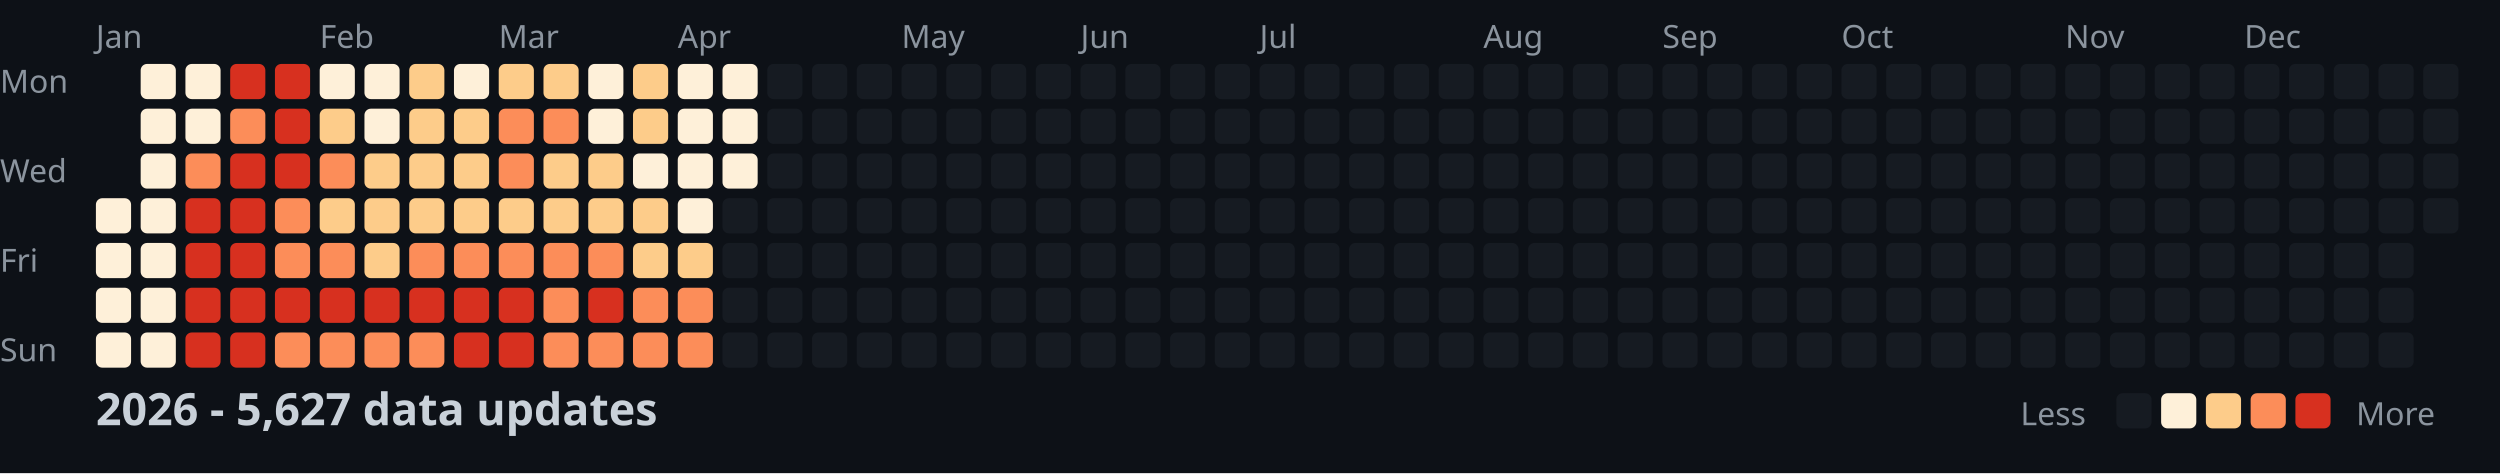
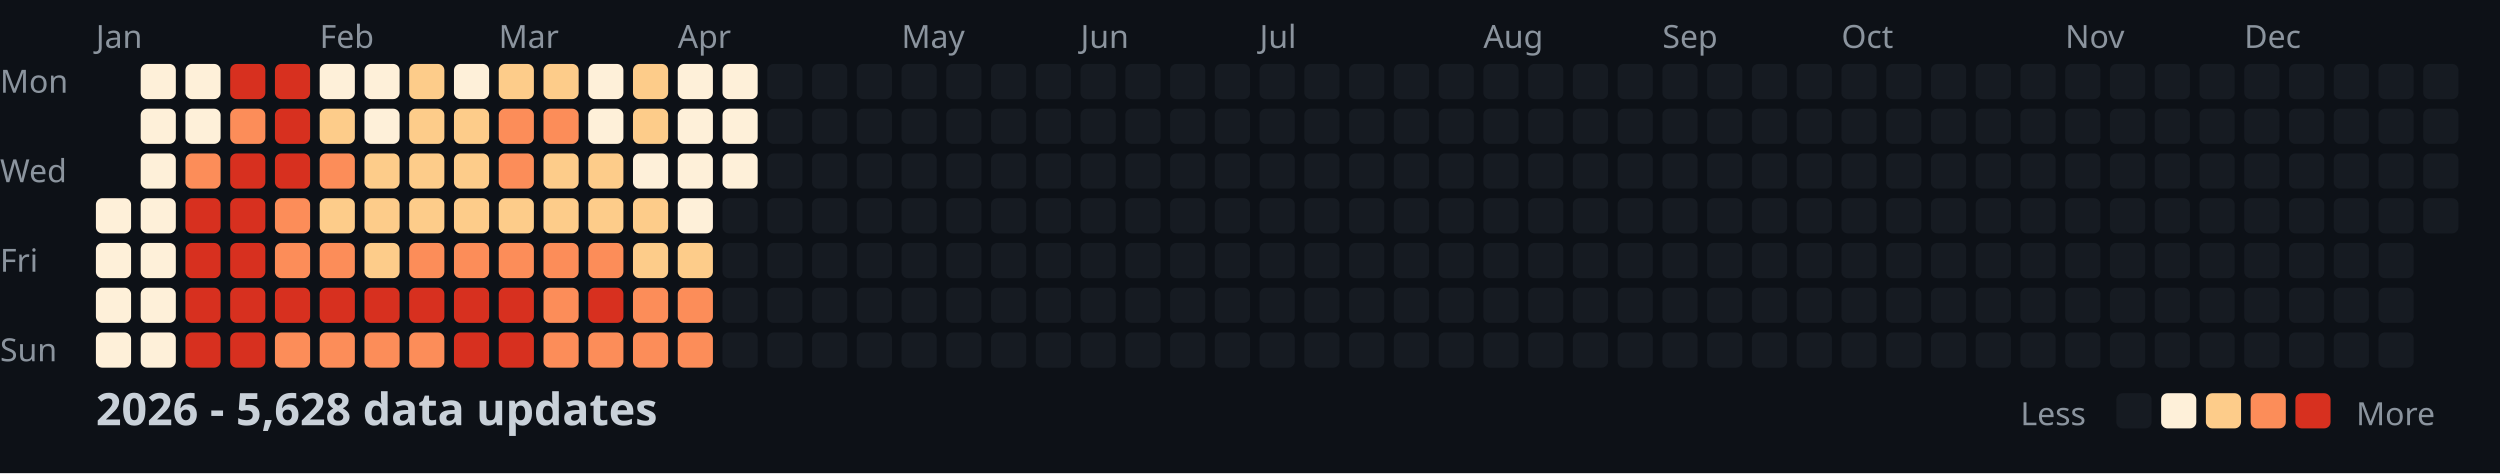
<svg xmlns="http://www.w3.org/2000/svg" width="782" height="148">
  <style>
    .month { font: 10px sans-serif; fill: #8b949e; }
    .day { font: 10px sans-serif; fill: #8b949e; }
    .title { font: bold 14px sans-serif; fill: #c9d1d9; }
    .legend { font: 10px sans-serif; fill: #8b949e; }
  </style>
  <rect width="100%" height="100%" fill="#0d1117" />
  <text x="0" y="29" class="day">Mon</text>
  <text x="0" y="57" class="day">Wed</text>
  <text x="0" y="85" class="day">Fri</text>
  <text x="0" y="113" class="day">Sun</text>
  <text x="30" y="15" class="month">Jan</text>
  <text x="100" y="15" class="month">Feb</text>
  <text x="156" y="15" class="month">Mar</text>
  <text x="212" y="15" class="month">Apr</text>
  <text x="282" y="15" class="month">May</text>
  <text x="338" y="15" class="month">Jun</text>
  <text x="394" y="15" class="month">Jul</text>
  <text x="464" y="15" class="month">Aug</text>
  <text x="520" y="15" class="month">Sep</text>
  <text x="576" y="15" class="month">Oct</text>
  <text x="646" y="15" class="month">Nov</text>
  <text x="702" y="15" class="month">Dec</text>
  <rect x="30" y="62" width="11" height="11" fill="#fef0d9" rx="2" />
  <rect x="30" y="76" width="11" height="11" fill="#fef0d9" rx="2" />
  <rect x="30" y="90" width="11" height="11" fill="#fef0d9" rx="2" />
  <rect x="30" y="104" width="11" height="11" fill="#fef0d9" rx="2" />
  <rect x="44" y="20" width="11" height="11" fill="#fef0d9" rx="2" />
  <rect x="44" y="34" width="11" height="11" fill="#fef0d9" rx="2" />
  <rect x="44" y="48" width="11" height="11" fill="#fef0d9" rx="2" />
  <rect x="44" y="62" width="11" height="11" fill="#fef0d9" rx="2" />
  <rect x="44" y="76" width="11" height="11" fill="#fef0d9" rx="2" />
  <rect x="44" y="90" width="11" height="11" fill="#fef0d9" rx="2" />
  <rect x="44" y="104" width="11" height="11" fill="#fef0d9" rx="2" />
  <rect x="58" y="20" width="11" height="11" fill="#fef0d9" rx="2" />
  <rect x="58" y="34" width="11" height="11" fill="#fef0d9" rx="2" />
  <rect x="58" y="48" width="11" height="11" fill="#fc8d59" rx="2" />
  <rect x="58" y="62" width="11" height="11" fill="#d7301f" rx="2" />
  <rect x="58" y="76" width="11" height="11" fill="#d7301f" rx="2" />
  <rect x="58" y="90" width="11" height="11" fill="#d7301f" rx="2" />
  <rect x="58" y="104" width="11" height="11" fill="#d7301f" rx="2" />
  <rect x="72" y="20" width="11" height="11" fill="#d7301f" rx="2" />
  <rect x="72" y="34" width="11" height="11" fill="#fc8d59" rx="2" />
  <rect x="72" y="48" width="11" height="11" fill="#d7301f" rx="2" />
  <rect x="72" y="62" width="11" height="11" fill="#d7301f" rx="2" />
  <rect x="72" y="76" width="11" height="11" fill="#d7301f" rx="2" />
  <rect x="72" y="90" width="11" height="11" fill="#d7301f" rx="2" />
  <rect x="72" y="104" width="11" height="11" fill="#d7301f" rx="2" />
  <rect x="86" y="20" width="11" height="11" fill="#d7301f" rx="2" />
  <rect x="86" y="34" width="11" height="11" fill="#d7301f" rx="2" />
  <rect x="86" y="48" width="11" height="11" fill="#d7301f" rx="2" />
  <rect x="86" y="62" width="11" height="11" fill="#fc8d59" rx="2" />
  <rect x="86" y="76" width="11" height="11" fill="#fc8d59" rx="2" />
  <rect x="86" y="90" width="11" height="11" fill="#d7301f" rx="2" />
  <rect x="86" y="104" width="11" height="11" fill="#fc8d59" rx="2" />
  <rect x="100" y="20" width="11" height="11" fill="#fef0d9" rx="2" />
  <rect x="100" y="34" width="11" height="11" fill="#fdcc8a" rx="2" />
  <rect x="100" y="48" width="11" height="11" fill="#fc8d59" rx="2" />
  <rect x="100" y="62" width="11" height="11" fill="#fdcc8a" rx="2" />
  <rect x="100" y="76" width="11" height="11" fill="#fc8d59" rx="2" />
  <rect x="100" y="90" width="11" height="11" fill="#d7301f" rx="2" />
  <rect x="100" y="104" width="11" height="11" fill="#fc8d59" rx="2" />
  <rect x="114" y="20" width="11" height="11" fill="#fef0d9" rx="2" />
  <rect x="114" y="34" width="11" height="11" fill="#fef0d9" rx="2" />
  <rect x="114" y="48" width="11" height="11" fill="#fdcc8a" rx="2" />
  <rect x="114" y="62" width="11" height="11" fill="#fdcc8a" rx="2" />
  <rect x="114" y="76" width="11" height="11" fill="#fdcc8a" rx="2" />
  <rect x="114" y="90" width="11" height="11" fill="#d7301f" rx="2" />
  <rect x="114" y="104" width="11" height="11" fill="#fc8d59" rx="2" />
  <rect x="128" y="20" width="11" height="11" fill="#fdcc8a" rx="2" />
  <rect x="128" y="34" width="11" height="11" fill="#fdcc8a" rx="2" />
  <rect x="128" y="48" width="11" height="11" fill="#fdcc8a" rx="2" />
  <rect x="128" y="62" width="11" height="11" fill="#fdcc8a" rx="2" />
  <rect x="128" y="76" width="11" height="11" fill="#fc8d59" rx="2" />
  <rect x="128" y="90" width="11" height="11" fill="#d7301f" rx="2" />
  <rect x="128" y="104" width="11" height="11" fill="#fc8d59" rx="2" />
  <rect x="142" y="20" width="11" height="11" fill="#fef0d9" rx="2" />
  <rect x="142" y="34" width="11" height="11" fill="#fdcc8a" rx="2" />
  <rect x="142" y="48" width="11" height="11" fill="#fdcc8a" rx="2" />
  <rect x="142" y="62" width="11" height="11" fill="#fdcc8a" rx="2" />
  <rect x="142" y="76" width="11" height="11" fill="#fc8d59" rx="2" />
  <rect x="142" y="90" width="11" height="11" fill="#d7301f" rx="2" />
  <rect x="142" y="104" width="11" height="11" fill="#d7301f" rx="2" />
  <rect x="156" y="20" width="11" height="11" fill="#fdcc8a" rx="2" />
  <rect x="156" y="34" width="11" height="11" fill="#fc8d59" rx="2" />
  <rect x="156" y="48" width="11" height="11" fill="#fc8d59" rx="2" />
  <rect x="156" y="62" width="11" height="11" fill="#fdcc8a" rx="2" />
  <rect x="156" y="76" width="11" height="11" fill="#fc8d59" rx="2" />
  <rect x="156" y="90" width="11" height="11" fill="#d7301f" rx="2" />
  <rect x="156" y="104" width="11" height="11" fill="#d7301f" rx="2" />
  <rect x="170" y="20" width="11" height="11" fill="#fdcc8a" rx="2" />
  <rect x="170" y="34" width="11" height="11" fill="#fc8d59" rx="2" />
  <rect x="170" y="48" width="11" height="11" fill="#fdcc8a" rx="2" />
  <rect x="170" y="62" width="11" height="11" fill="#fdcc8a" rx="2" />
  <rect x="170" y="76" width="11" height="11" fill="#fc8d59" rx="2" />
  <rect x="170" y="90" width="11" height="11" fill="#fc8d59" rx="2" />
  <rect x="170" y="104" width="11" height="11" fill="#fc8d59" rx="2" />
  <rect x="184" y="20" width="11" height="11" fill="#fef0d9" rx="2" />
  <rect x="184" y="34" width="11" height="11" fill="#fef0d9" rx="2" />
  <rect x="184" y="48" width="11" height="11" fill="#fdcc8a" rx="2" />
  <rect x="184" y="62" width="11" height="11" fill="#fdcc8a" rx="2" />
  <rect x="184" y="76" width="11" height="11" fill="#fc8d59" rx="2" />
  <rect x="184" y="90" width="11" height="11" fill="#d7301f" rx="2" />
  <rect x="184" y="104" width="11" height="11" fill="#fc8d59" rx="2" />
  <rect x="198" y="20" width="11" height="11" fill="#fdcc8a" rx="2" />
  <rect x="198" y="34" width="11" height="11" fill="#fdcc8a" rx="2" />
  <rect x="198" y="48" width="11" height="11" fill="#fef0d9" rx="2" />
  <rect x="198" y="62" width="11" height="11" fill="#fdcc8a" rx="2" />
  <rect x="198" y="76" width="11" height="11" fill="#fdcc8a" rx="2" />
  <rect x="198" y="90" width="11" height="11" fill="#fc8d59" rx="2" />
  <rect x="198" y="104" width="11" height="11" fill="#fc8d59" rx="2" />
  <rect x="212" y="20" width="11" height="11" fill="#fef0d9" rx="2" />
  <rect x="212" y="34" width="11" height="11" fill="#fef0d9" rx="2" />
  <rect x="212" y="48" width="11" height="11" fill="#fef0d9" rx="2" />
  <rect x="212" y="62" width="11" height="11" fill="#fef0d9" rx="2" />
  <rect x="212" y="76" width="11" height="11" fill="#fdcc8a" rx="2" />
  <rect x="212" y="90" width="11" height="11" fill="#fc8d59" rx="2" />
  <rect x="212" y="104" width="11" height="11" fill="#fc8d59" rx="2" />
  <rect x="226" y="20" width="11" height="11" fill="#fef0d9" rx="2" />
  <rect x="226" y="34" width="11" height="11" fill="#fef0d9" rx="2" />
  <rect x="226" y="48" width="11" height="11" fill="#fef0d9" rx="2" />
  <rect x="226" y="62" width="11" height="11" fill="#161b22" rx="2" />
  <rect x="226" y="76" width="11" height="11" fill="#161b22" rx="2" />
  <rect x="226" y="90" width="11" height="11" fill="#161b22" rx="2" />
  <rect x="226" y="104" width="11" height="11" fill="#161b22" rx="2" />
  <rect x="240" y="20" width="11" height="11" fill="#161b22" rx="2" />
  <rect x="240" y="34" width="11" height="11" fill="#161b22" rx="2" />
  <rect x="240" y="48" width="11" height="11" fill="#161b22" rx="2" />
  <rect x="240" y="62" width="11" height="11" fill="#161b22" rx="2" />
  <rect x="240" y="76" width="11" height="11" fill="#161b22" rx="2" />
  <rect x="240" y="90" width="11" height="11" fill="#161b22" rx="2" />
  <rect x="240" y="104" width="11" height="11" fill="#161b22" rx="2" />
  <rect x="254" y="20" width="11" height="11" fill="#161b22" rx="2" />
  <rect x="254" y="34" width="11" height="11" fill="#161b22" rx="2" />
  <rect x="254" y="48" width="11" height="11" fill="#161b22" rx="2" />
  <rect x="254" y="62" width="11" height="11" fill="#161b22" rx="2" />
  <rect x="254" y="76" width="11" height="11" fill="#161b22" rx="2" />
  <rect x="254" y="90" width="11" height="11" fill="#161b22" rx="2" />
  <rect x="254" y="104" width="11" height="11" fill="#161b22" rx="2" />
  <rect x="268" y="20" width="11" height="11" fill="#161b22" rx="2" />
  <rect x="268" y="34" width="11" height="11" fill="#161b22" rx="2" />
  <rect x="268" y="48" width="11" height="11" fill="#161b22" rx="2" />
  <rect x="268" y="62" width="11" height="11" fill="#161b22" rx="2" />
  <rect x="268" y="76" width="11" height="11" fill="#161b22" rx="2" />
  <rect x="268" y="90" width="11" height="11" fill="#161b22" rx="2" />
  <rect x="268" y="104" width="11" height="11" fill="#161b22" rx="2" />
  <rect x="282" y="20" width="11" height="11" fill="#161b22" rx="2" />
  <rect x="282" y="34" width="11" height="11" fill="#161b22" rx="2" />
  <rect x="282" y="48" width="11" height="11" fill="#161b22" rx="2" />
  <rect x="282" y="62" width="11" height="11" fill="#161b22" rx="2" />
  <rect x="282" y="76" width="11" height="11" fill="#161b22" rx="2" />
  <rect x="282" y="90" width="11" height="11" fill="#161b22" rx="2" />
  <rect x="282" y="104" width="11" height="11" fill="#161b22" rx="2" />
  <rect x="296" y="20" width="11" height="11" fill="#161b22" rx="2" />
  <rect x="296" y="34" width="11" height="11" fill="#161b22" rx="2" />
  <rect x="296" y="48" width="11" height="11" fill="#161b22" rx="2" />
  <rect x="296" y="62" width="11" height="11" fill="#161b22" rx="2" />
  <rect x="296" y="76" width="11" height="11" fill="#161b22" rx="2" />
  <rect x="296" y="90" width="11" height="11" fill="#161b22" rx="2" />
  <rect x="296" y="104" width="11" height="11" fill="#161b22" rx="2" />
  <rect x="310" y="20" width="11" height="11" fill="#161b22" rx="2" />
  <rect x="310" y="34" width="11" height="11" fill="#161b22" rx="2" />
  <rect x="310" y="48" width="11" height="11" fill="#161b22" rx="2" />
  <rect x="310" y="62" width="11" height="11" fill="#161b22" rx="2" />
  <rect x="310" y="76" width="11" height="11" fill="#161b22" rx="2" />
  <rect x="310" y="90" width="11" height="11" fill="#161b22" rx="2" />
  <rect x="310" y="104" width="11" height="11" fill="#161b22" rx="2" />
  <rect x="324" y="20" width="11" height="11" fill="#161b22" rx="2" />
  <rect x="324" y="34" width="11" height="11" fill="#161b22" rx="2" />
  <rect x="324" y="48" width="11" height="11" fill="#161b22" rx="2" />
  <rect x="324" y="62" width="11" height="11" fill="#161b22" rx="2" />
  <rect x="324" y="76" width="11" height="11" fill="#161b22" rx="2" />
  <rect x="324" y="90" width="11" height="11" fill="#161b22" rx="2" />
  <rect x="324" y="104" width="11" height="11" fill="#161b22" rx="2" />
  <rect x="338" y="20" width="11" height="11" fill="#161b22" rx="2" />
  <rect x="338" y="34" width="11" height="11" fill="#161b22" rx="2" />
  <rect x="338" y="48" width="11" height="11" fill="#161b22" rx="2" />
  <rect x="338" y="62" width="11" height="11" fill="#161b22" rx="2" />
  <rect x="338" y="76" width="11" height="11" fill="#161b22" rx="2" />
  <rect x="338" y="90" width="11" height="11" fill="#161b22" rx="2" />
  <rect x="338" y="104" width="11" height="11" fill="#161b22" rx="2" />
  <rect x="352" y="20" width="11" height="11" fill="#161b22" rx="2" />
  <rect x="352" y="34" width="11" height="11" fill="#161b22" rx="2" />
  <rect x="352" y="48" width="11" height="11" fill="#161b22" rx="2" />
  <rect x="352" y="62" width="11" height="11" fill="#161b22" rx="2" />
  <rect x="352" y="76" width="11" height="11" fill="#161b22" rx="2" />
  <rect x="352" y="90" width="11" height="11" fill="#161b22" rx="2" />
  <rect x="352" y="104" width="11" height="11" fill="#161b22" rx="2" />
  <rect x="366" y="20" width="11" height="11" fill="#161b22" rx="2" />
  <rect x="366" y="34" width="11" height="11" fill="#161b22" rx="2" />
  <rect x="366" y="48" width="11" height="11" fill="#161b22" rx="2" />
  <rect x="366" y="62" width="11" height="11" fill="#161b22" rx="2" />
  <rect x="366" y="76" width="11" height="11" fill="#161b22" rx="2" />
  <rect x="366" y="90" width="11" height="11" fill="#161b22" rx="2" />
  <rect x="366" y="104" width="11" height="11" fill="#161b22" rx="2" />
  <rect x="380" y="20" width="11" height="11" fill="#161b22" rx="2" />
  <rect x="380" y="34" width="11" height="11" fill="#161b22" rx="2" />
  <rect x="380" y="48" width="11" height="11" fill="#161b22" rx="2" />
  <rect x="380" y="62" width="11" height="11" fill="#161b22" rx="2" />
  <rect x="380" y="76" width="11" height="11" fill="#161b22" rx="2" />
  <rect x="380" y="90" width="11" height="11" fill="#161b22" rx="2" />
  <rect x="380" y="104" width="11" height="11" fill="#161b22" rx="2" />
  <rect x="394" y="20" width="11" height="11" fill="#161b22" rx="2" />
  <rect x="394" y="34" width="11" height="11" fill="#161b22" rx="2" />
  <rect x="394" y="48" width="11" height="11" fill="#161b22" rx="2" />
  <rect x="394" y="62" width="11" height="11" fill="#161b22" rx="2" />
  <rect x="394" y="76" width="11" height="11" fill="#161b22" rx="2" />
  <rect x="394" y="90" width="11" height="11" fill="#161b22" rx="2" />
  <rect x="394" y="104" width="11" height="11" fill="#161b22" rx="2" />
  <rect x="408" y="20" width="11" height="11" fill="#161b22" rx="2" />
  <rect x="408" y="34" width="11" height="11" fill="#161b22" rx="2" />
  <rect x="408" y="48" width="11" height="11" fill="#161b22" rx="2" />
  <rect x="408" y="62" width="11" height="11" fill="#161b22" rx="2" />
  <rect x="408" y="76" width="11" height="11" fill="#161b22" rx="2" />
  <rect x="408" y="90" width="11" height="11" fill="#161b22" rx="2" />
  <rect x="408" y="104" width="11" height="11" fill="#161b22" rx="2" />
  <rect x="422" y="20" width="11" height="11" fill="#161b22" rx="2" />
  <rect x="422" y="34" width="11" height="11" fill="#161b22" rx="2" />
  <rect x="422" y="48" width="11" height="11" fill="#161b22" rx="2" />
  <rect x="422" y="62" width="11" height="11" fill="#161b22" rx="2" />
  <rect x="422" y="76" width="11" height="11" fill="#161b22" rx="2" />
  <rect x="422" y="90" width="11" height="11" fill="#161b22" rx="2" />
  <rect x="422" y="104" width="11" height="11" fill="#161b22" rx="2" />
  <rect x="436" y="20" width="11" height="11" fill="#161b22" rx="2" />
  <rect x="436" y="34" width="11" height="11" fill="#161b22" rx="2" />
  <rect x="436" y="48" width="11" height="11" fill="#161b22" rx="2" />
  <rect x="436" y="62" width="11" height="11" fill="#161b22" rx="2" />
  <rect x="436" y="76" width="11" height="11" fill="#161b22" rx="2" />
  <rect x="436" y="90" width="11" height="11" fill="#161b22" rx="2" />
  <rect x="436" y="104" width="11" height="11" fill="#161b22" rx="2" />
  <rect x="450" y="20" width="11" height="11" fill="#161b22" rx="2" />
  <rect x="450" y="34" width="11" height="11" fill="#161b22" rx="2" />
  <rect x="450" y="48" width="11" height="11" fill="#161b22" rx="2" />
  <rect x="450" y="62" width="11" height="11" fill="#161b22" rx="2" />
  <rect x="450" y="76" width="11" height="11" fill="#161b22" rx="2" />
  <rect x="450" y="90" width="11" height="11" fill="#161b22" rx="2" />
  <rect x="450" y="104" width="11" height="11" fill="#161b22" rx="2" />
  <rect x="464" y="20" width="11" height="11" fill="#161b22" rx="2" />
  <rect x="464" y="34" width="11" height="11" fill="#161b22" rx="2" />
  <rect x="464" y="48" width="11" height="11" fill="#161b22" rx="2" />
  <rect x="464" y="62" width="11" height="11" fill="#161b22" rx="2" />
  <rect x="464" y="76" width="11" height="11" fill="#161b22" rx="2" />
  <rect x="464" y="90" width="11" height="11" fill="#161b22" rx="2" />
  <rect x="464" y="104" width="11" height="11" fill="#161b22" rx="2" />
  <rect x="478" y="20" width="11" height="11" fill="#161b22" rx="2" />
  <rect x="478" y="34" width="11" height="11" fill="#161b22" rx="2" />
  <rect x="478" y="48" width="11" height="11" fill="#161b22" rx="2" />
  <rect x="478" y="62" width="11" height="11" fill="#161b22" rx="2" />
  <rect x="478" y="76" width="11" height="11" fill="#161b22" rx="2" />
  <rect x="478" y="90" width="11" height="11" fill="#161b22" rx="2" />
  <rect x="478" y="104" width="11" height="11" fill="#161b22" rx="2" />
  <rect x="492" y="20" width="11" height="11" fill="#161b22" rx="2" />
  <rect x="492" y="34" width="11" height="11" fill="#161b22" rx="2" />
  <rect x="492" y="48" width="11" height="11" fill="#161b22" rx="2" />
  <rect x="492" y="62" width="11" height="11" fill="#161b22" rx="2" />
  <rect x="492" y="76" width="11" height="11" fill="#161b22" rx="2" />
  <rect x="492" y="90" width="11" height="11" fill="#161b22" rx="2" />
  <rect x="492" y="104" width="11" height="11" fill="#161b22" rx="2" />
  <rect x="506" y="20" width="11" height="11" fill="#161b22" rx="2" />
  <rect x="506" y="34" width="11" height="11" fill="#161b22" rx="2" />
  <rect x="506" y="48" width="11" height="11" fill="#161b22" rx="2" />
  <rect x="506" y="62" width="11" height="11" fill="#161b22" rx="2" />
  <rect x="506" y="76" width="11" height="11" fill="#161b22" rx="2" />
  <rect x="506" y="90" width="11" height="11" fill="#161b22" rx="2" />
  <rect x="506" y="104" width="11" height="11" fill="#161b22" rx="2" />
  <rect x="520" y="20" width="11" height="11" fill="#161b22" rx="2" />
  <rect x="520" y="34" width="11" height="11" fill="#161b22" rx="2" />
  <rect x="520" y="48" width="11" height="11" fill="#161b22" rx="2" />
  <rect x="520" y="62" width="11" height="11" fill="#161b22" rx="2" />
  <rect x="520" y="76" width="11" height="11" fill="#161b22" rx="2" />
  <rect x="520" y="90" width="11" height="11" fill="#161b22" rx="2" />
  <rect x="520" y="104" width="11" height="11" fill="#161b22" rx="2" />
  <rect x="534" y="20" width="11" height="11" fill="#161b22" rx="2" />
  <rect x="534" y="34" width="11" height="11" fill="#161b22" rx="2" />
  <rect x="534" y="48" width="11" height="11" fill="#161b22" rx="2" />
  <rect x="534" y="62" width="11" height="11" fill="#161b22" rx="2" />
  <rect x="534" y="76" width="11" height="11" fill="#161b22" rx="2" />
  <rect x="534" y="90" width="11" height="11" fill="#161b22" rx="2" />
  <rect x="534" y="104" width="11" height="11" fill="#161b22" rx="2" />
  <rect x="548" y="20" width="11" height="11" fill="#161b22" rx="2" />
  <rect x="548" y="34" width="11" height="11" fill="#161b22" rx="2" />
  <rect x="548" y="48" width="11" height="11" fill="#161b22" rx="2" />
  <rect x="548" y="62" width="11" height="11" fill="#161b22" rx="2" />
  <rect x="548" y="76" width="11" height="11" fill="#161b22" rx="2" />
  <rect x="548" y="90" width="11" height="11" fill="#161b22" rx="2" />
  <rect x="548" y="104" width="11" height="11" fill="#161b22" rx="2" />
  <rect x="562" y="20" width="11" height="11" fill="#161b22" rx="2" />
  <rect x="562" y="34" width="11" height="11" fill="#161b22" rx="2" />
  <rect x="562" y="48" width="11" height="11" fill="#161b22" rx="2" />
  <rect x="562" y="62" width="11" height="11" fill="#161b22" rx="2" />
  <rect x="562" y="76" width="11" height="11" fill="#161b22" rx="2" />
  <rect x="562" y="90" width="11" height="11" fill="#161b22" rx="2" />
  <rect x="562" y="104" width="11" height="11" fill="#161b22" rx="2" />
  <rect x="576" y="20" width="11" height="11" fill="#161b22" rx="2" />
  <rect x="576" y="34" width="11" height="11" fill="#161b22" rx="2" />
  <rect x="576" y="48" width="11" height="11" fill="#161b22" rx="2" />
  <rect x="576" y="62" width="11" height="11" fill="#161b22" rx="2" />
  <rect x="576" y="76" width="11" height="11" fill="#161b22" rx="2" />
  <rect x="576" y="90" width="11" height="11" fill="#161b22" rx="2" />
  <rect x="576" y="104" width="11" height="11" fill="#161b22" rx="2" />
  <rect x="590" y="20" width="11" height="11" fill="#161b22" rx="2" />
  <rect x="590" y="34" width="11" height="11" fill="#161b22" rx="2" />
  <rect x="590" y="48" width="11" height="11" fill="#161b22" rx="2" />
  <rect x="590" y="62" width="11" height="11" fill="#161b22" rx="2" />
  <rect x="590" y="76" width="11" height="11" fill="#161b22" rx="2" />
  <rect x="590" y="90" width="11" height="11" fill="#161b22" rx="2" />
  <rect x="590" y="104" width="11" height="11" fill="#161b22" rx="2" />
  <rect x="604" y="20" width="11" height="11" fill="#161b22" rx="2" />
  <rect x="604" y="34" width="11" height="11" fill="#161b22" rx="2" />
  <rect x="604" y="48" width="11" height="11" fill="#161b22" rx="2" />
  <rect x="604" y="62" width="11" height="11" fill="#161b22" rx="2" />
  <rect x="604" y="76" width="11" height="11" fill="#161b22" rx="2" />
  <rect x="604" y="90" width="11" height="11" fill="#161b22" rx="2" />
  <rect x="604" y="104" width="11" height="11" fill="#161b22" rx="2" />
  <rect x="618" y="20" width="11" height="11" fill="#161b22" rx="2" />
  <rect x="618" y="34" width="11" height="11" fill="#161b22" rx="2" />
  <rect x="618" y="48" width="11" height="11" fill="#161b22" rx="2" />
  <rect x="618" y="62" width="11" height="11" fill="#161b22" rx="2" />
  <rect x="618" y="76" width="11" height="11" fill="#161b22" rx="2" />
  <rect x="618" y="90" width="11" height="11" fill="#161b22" rx="2" />
  <rect x="618" y="104" width="11" height="11" fill="#161b22" rx="2" />
  <rect x="632" y="20" width="11" height="11" fill="#161b22" rx="2" />
  <rect x="632" y="34" width="11" height="11" fill="#161b22" rx="2" />
  <rect x="632" y="48" width="11" height="11" fill="#161b22" rx="2" />
  <rect x="632" y="62" width="11" height="11" fill="#161b22" rx="2" />
  <rect x="632" y="76" width="11" height="11" fill="#161b22" rx="2" />
  <rect x="632" y="90" width="11" height="11" fill="#161b22" rx="2" />
  <rect x="632" y="104" width="11" height="11" fill="#161b22" rx="2" />
  <rect x="646" y="20" width="11" height="11" fill="#161b22" rx="2" />
  <rect x="646" y="34" width="11" height="11" fill="#161b22" rx="2" />
  <rect x="646" y="48" width="11" height="11" fill="#161b22" rx="2" />
  <rect x="646" y="62" width="11" height="11" fill="#161b22" rx="2" />
  <rect x="646" y="76" width="11" height="11" fill="#161b22" rx="2" />
  <rect x="646" y="90" width="11" height="11" fill="#161b22" rx="2" />
  <rect x="646" y="104" width="11" height="11" fill="#161b22" rx="2" />
  <rect x="660" y="20" width="11" height="11" fill="#161b22" rx="2" />
  <rect x="660" y="34" width="11" height="11" fill="#161b22" rx="2" />
  <rect x="660" y="48" width="11" height="11" fill="#161b22" rx="2" />
  <rect x="660" y="62" width="11" height="11" fill="#161b22" rx="2" />
  <rect x="660" y="76" width="11" height="11" fill="#161b22" rx="2" />
  <rect x="660" y="90" width="11" height="11" fill="#161b22" rx="2" />
  <rect x="660" y="104" width="11" height="11" fill="#161b22" rx="2" />
  <rect x="674" y="20" width="11" height="11" fill="#161b22" rx="2" />
  <rect x="674" y="34" width="11" height="11" fill="#161b22" rx="2" />
  <rect x="674" y="48" width="11" height="11" fill="#161b22" rx="2" />
  <rect x="674" y="62" width="11" height="11" fill="#161b22" rx="2" />
  <rect x="674" y="76" width="11" height="11" fill="#161b22" rx="2" />
  <rect x="674" y="90" width="11" height="11" fill="#161b22" rx="2" />
  <rect x="674" y="104" width="11" height="11" fill="#161b22" rx="2" />
  <rect x="688" y="20" width="11" height="11" fill="#161b22" rx="2" />
  <rect x="688" y="34" width="11" height="11" fill="#161b22" rx="2" />
  <rect x="688" y="48" width="11" height="11" fill="#161b22" rx="2" />
  <rect x="688" y="62" width="11" height="11" fill="#161b22" rx="2" />
  <rect x="688" y="76" width="11" height="11" fill="#161b22" rx="2" />
  <rect x="688" y="90" width="11" height="11" fill="#161b22" rx="2" />
  <rect x="688" y="104" width="11" height="11" fill="#161b22" rx="2" />
  <rect x="702" y="20" width="11" height="11" fill="#161b22" rx="2" />
  <rect x="702" y="34" width="11" height="11" fill="#161b22" rx="2" />
  <rect x="702" y="48" width="11" height="11" fill="#161b22" rx="2" />
  <rect x="702" y="62" width="11" height="11" fill="#161b22" rx="2" />
  <rect x="702" y="76" width="11" height="11" fill="#161b22" rx="2" />
  <rect x="702" y="90" width="11" height="11" fill="#161b22" rx="2" />
  <rect x="702" y="104" width="11" height="11" fill="#161b22" rx="2" />
  <rect x="716" y="20" width="11" height="11" fill="#161b22" rx="2" />
  <rect x="716" y="34" width="11" height="11" fill="#161b22" rx="2" />
  <rect x="716" y="48" width="11" height="11" fill="#161b22" rx="2" />
  <rect x="716" y="62" width="11" height="11" fill="#161b22" rx="2" />
  <rect x="716" y="76" width="11" height="11" fill="#161b22" rx="2" />
  <rect x="716" y="90" width="11" height="11" fill="#161b22" rx="2" />
  <rect x="716" y="104" width="11" height="11" fill="#161b22" rx="2" />
  <rect x="730" y="20" width="11" height="11" fill="#161b22" rx="2" />
  <rect x="730" y="34" width="11" height="11" fill="#161b22" rx="2" />
  <rect x="730" y="48" width="11" height="11" fill="#161b22" rx="2" />
  <rect x="730" y="62" width="11" height="11" fill="#161b22" rx="2" />
  <rect x="730" y="76" width="11" height="11" fill="#161b22" rx="2" />
  <rect x="730" y="90" width="11" height="11" fill="#161b22" rx="2" />
  <rect x="730" y="104" width="11" height="11" fill="#161b22" rx="2" />
  <rect x="744" y="20" width="11" height="11" fill="#161b22" rx="2" />
  <rect x="744" y="34" width="11" height="11" fill="#161b22" rx="2" />
  <rect x="744" y="48" width="11" height="11" fill="#161b22" rx="2" />
  <rect x="744" y="62" width="11" height="11" fill="#161b22" rx="2" />
  <rect x="744" y="76" width="11" height="11" fill="#161b22" rx="2" />
  <rect x="744" y="90" width="11" height="11" fill="#161b22" rx="2" />
  <rect x="744" y="104" width="11" height="11" fill="#161b22" rx="2" />
  <rect x="758" y="20" width="11" height="11" fill="#161b22" rx="2" />
  <rect x="758" y="34" width="11" height="11" fill="#161b22" rx="2" />
  <rect x="758" y="48" width="11" height="11" fill="#161b22" rx="2" />
  <rect x="758" y="62" width="11" height="11" fill="#161b22" rx="2" />
-   <text x="30" y="133" class="title">2026 - 5,627 data updates</text>
+   <text x="30" y="133" class="title">2026 - 5,628 data updates</text>
  <text x="632" y="133" class="legend">Less</text>
  <rect x="662" y="123" width="11" height="11" fill="#161b22" rx="2" />
  <rect x="676" y="123" width="11" height="11" fill="#fef0d9" rx="2" />
  <rect x="690" y="123" width="11" height="11" fill="#fdcc8a" rx="2" />
  <rect x="704" y="123" width="11" height="11" fill="#fc8d59" rx="2" />
  <rect x="718" y="123" width="11" height="11" fill="#d7301f" rx="2" />
  <text x="737" y="133" class="legend">More</text>
</svg>
